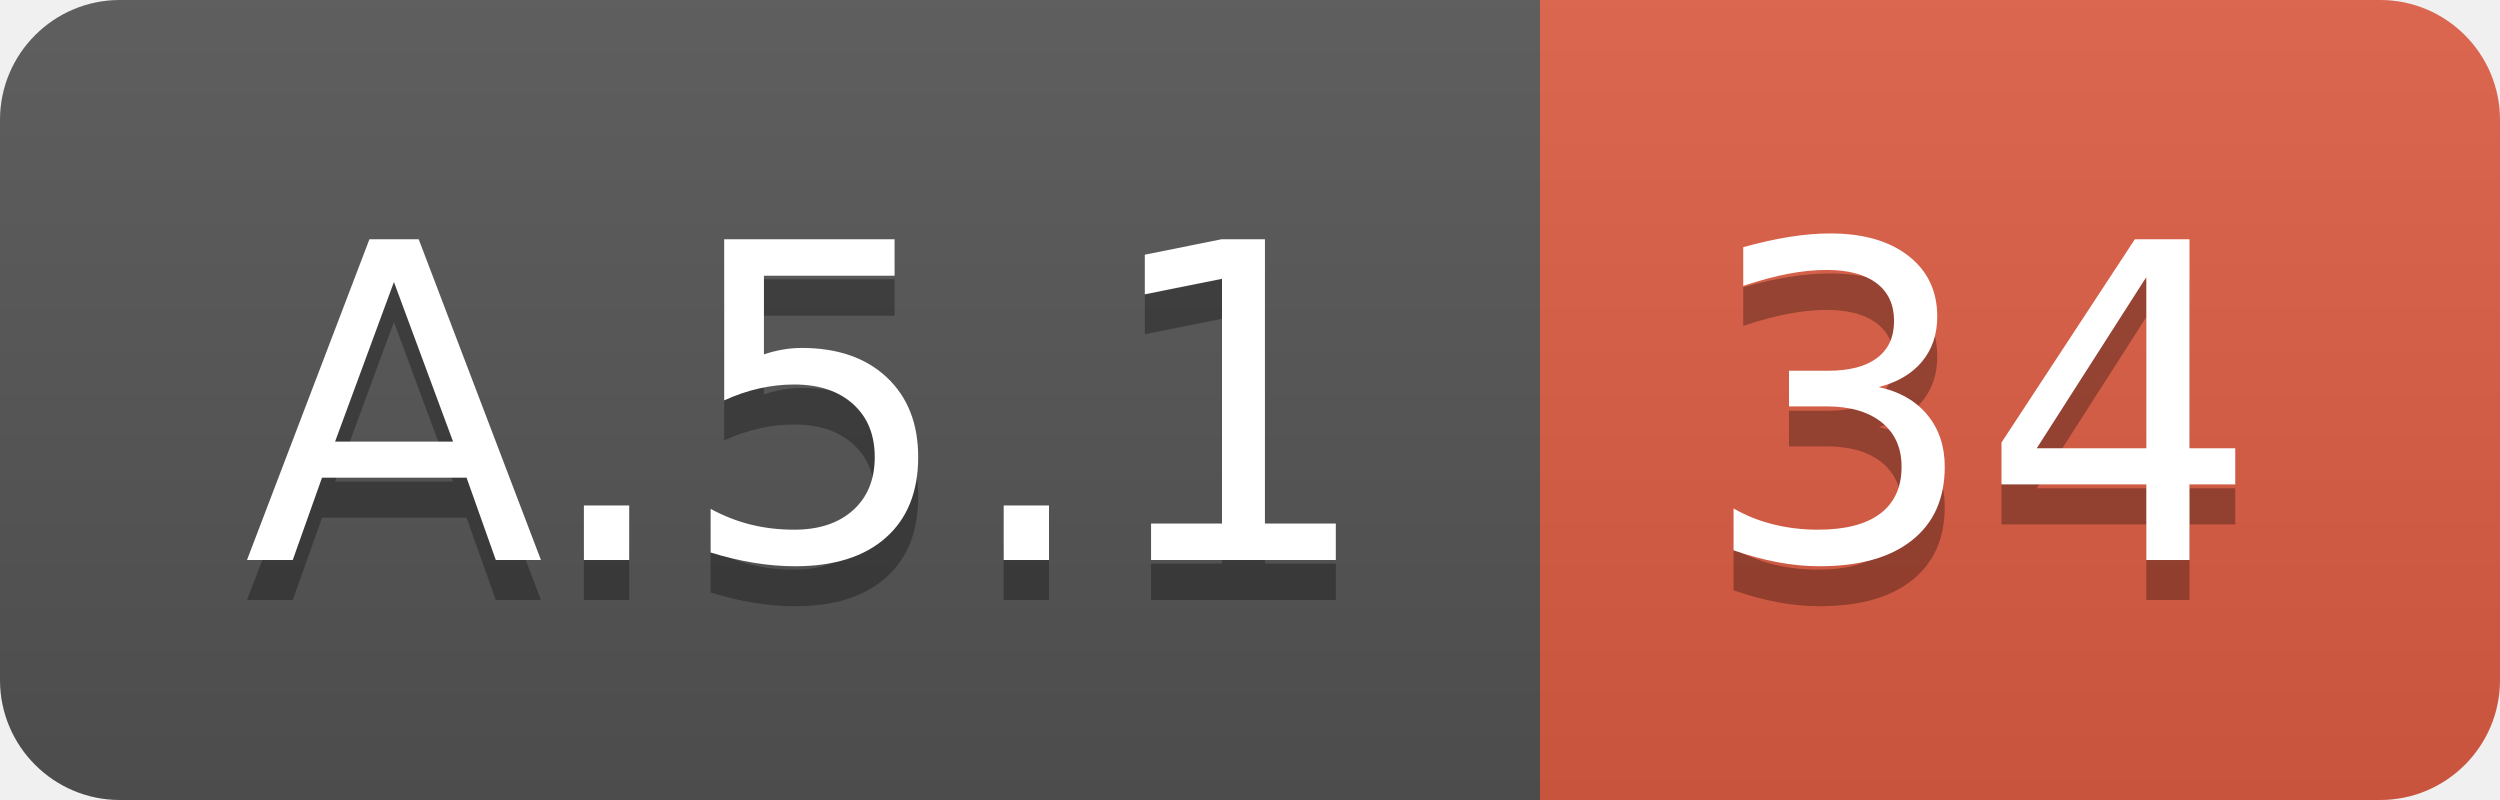
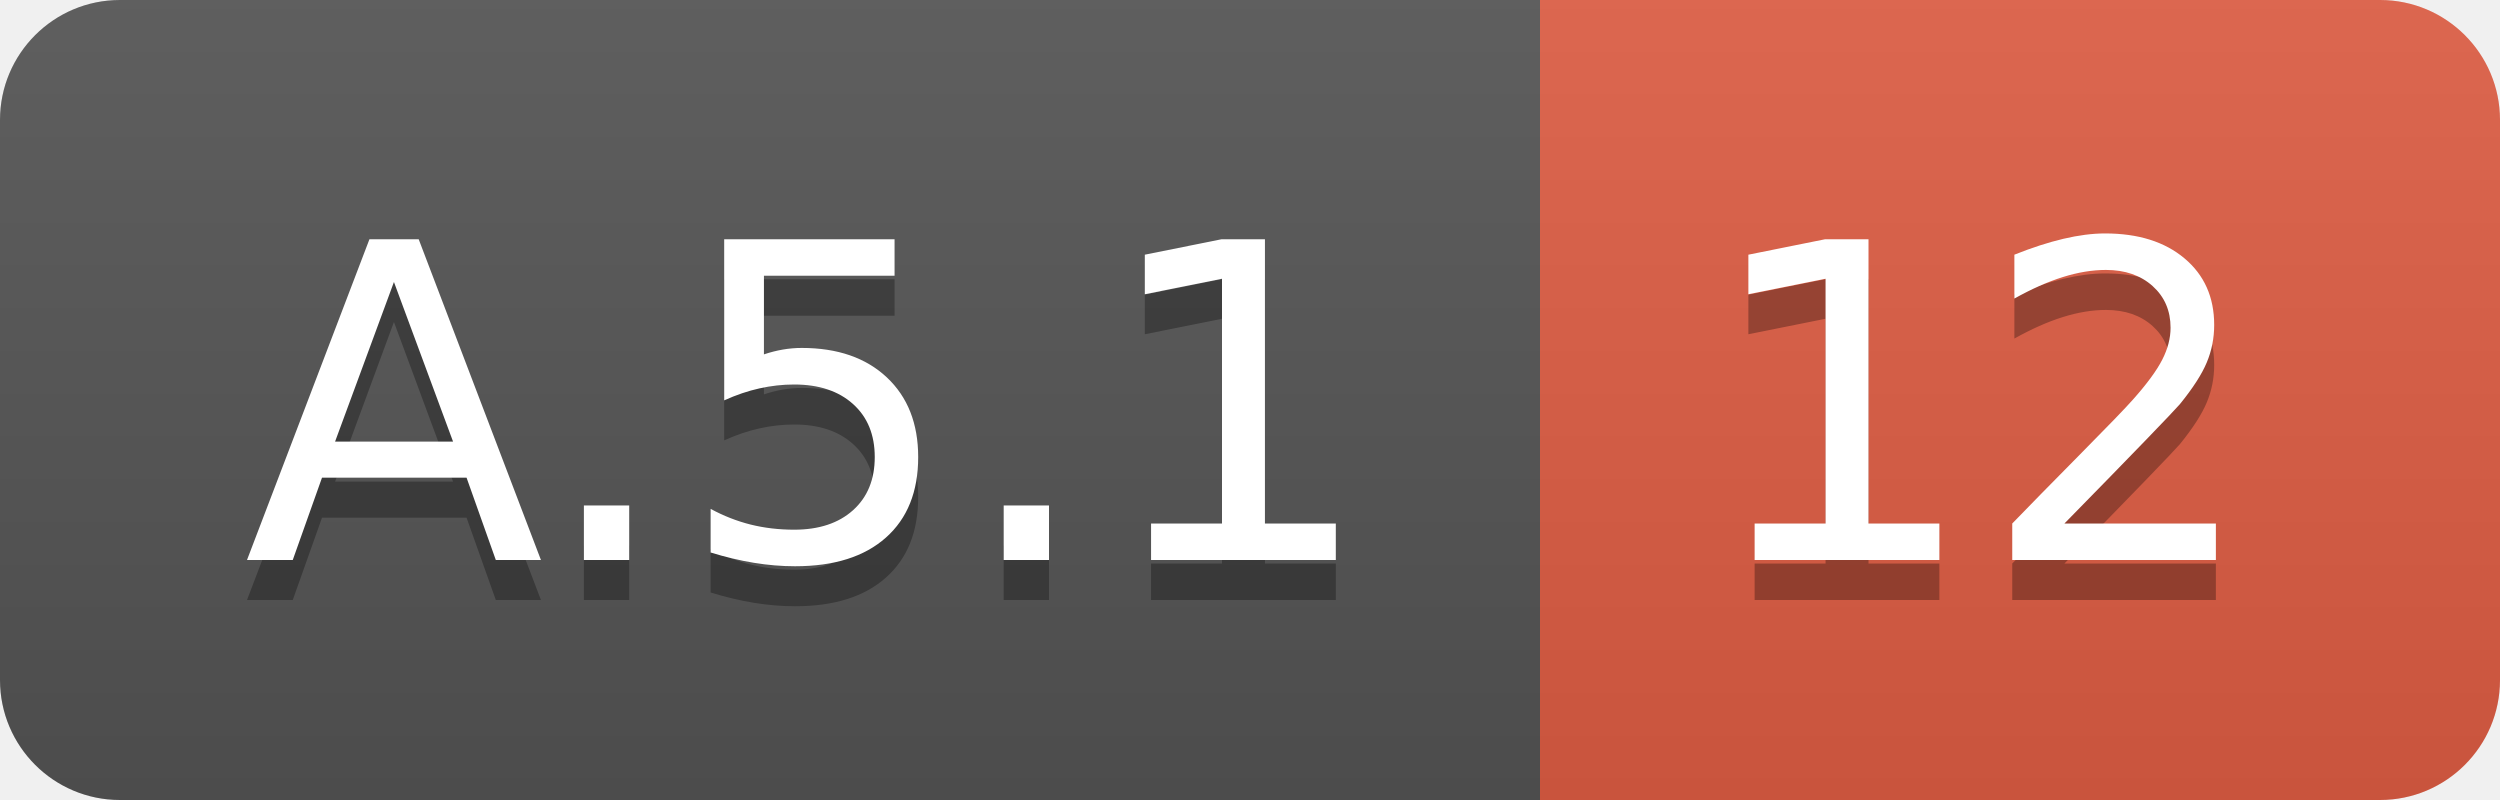
<svg xmlns="http://www.w3.org/2000/svg" width="62.5" height="20">
  <linearGradient id="smooth" x2="0" y2="100%">
    <stop offset="0" stop-color="#bbb" stop-opacity=".1" />
    <stop offset="1" stop-opacity=".1" />
  </linearGradient>
  <clipPath id="round">
    <rect width="62.5" height="20" rx="3" fill="#fff" />
  </clipPath>
  <g clip-path="url(#round)">
    <rect width="38.5" height="20" fill="#555" />
    <rect x="38.5" width="24.0" height="20" fill="#e05d44" />
    <rect width="62.5" height="20" fill="url(#smooth)" />
  </g>
  <g fill="#fff" text-anchor="middle" font-family="DejaVu Sans,Verdana,Geneva,sans-serif" font-size="110">
    <text x="202.5" y="150" fill="#010101" fill-opacity=".3" transform="scale(0.1)" textLength="285.0" lengthAdjust="spacing">A.5.1</text>
    <text x="202.5" y="140" transform="scale(0.1)" textLength="285.0" lengthAdjust="spacing">A.5.1</text>
-     <text x="495.0" y="150" fill="#010101" fill-opacity=".3" transform="scale(0.1)" textLength="140.0" lengthAdjust="spacing">34</text>
-     <text x="495.0" y="140" transform="scale(0.1)" textLength="140.0" lengthAdjust="spacing">34</text>
+     <text x="495.0" y="150" fill="#010101" fill-opacity=".3" transform="scale(0.1)" textLength="140.0" lengthAdjust="spacing">12</text>
+     <text x="495.0" y="140" transform="scale(0.1)" textLength="140.0" lengthAdjust="spacing">12</text>
  </g>
</svg>
